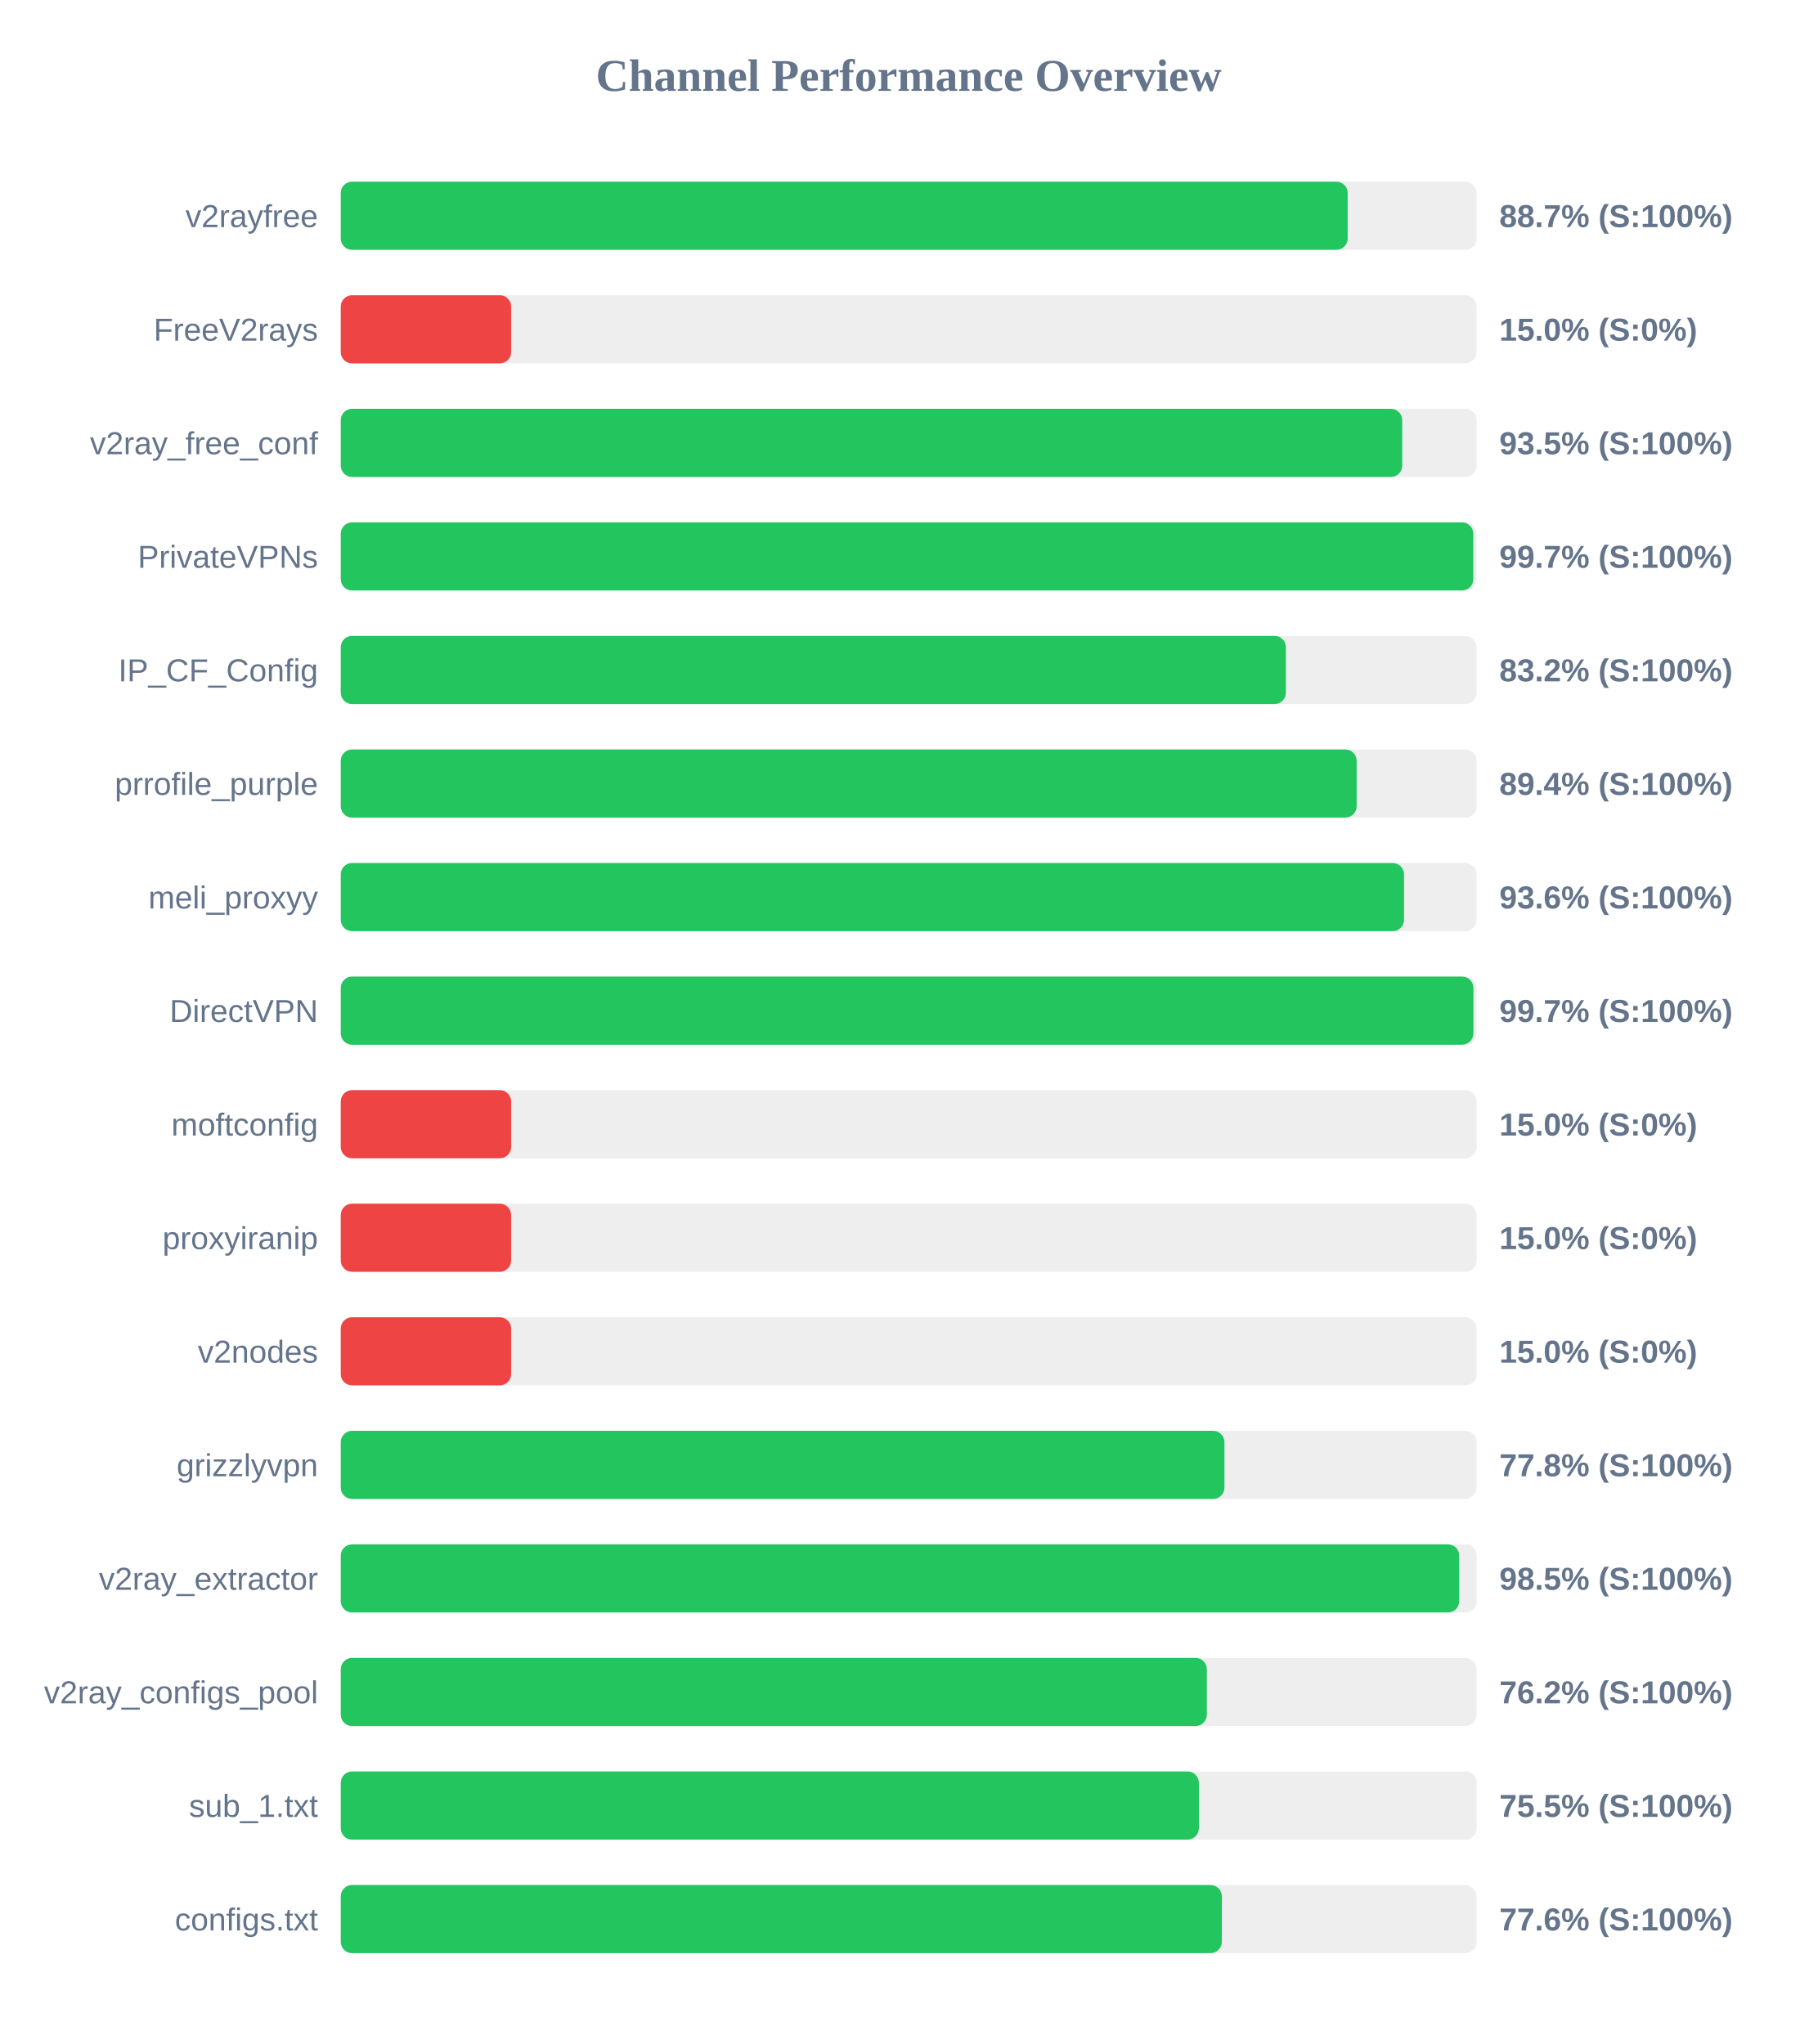
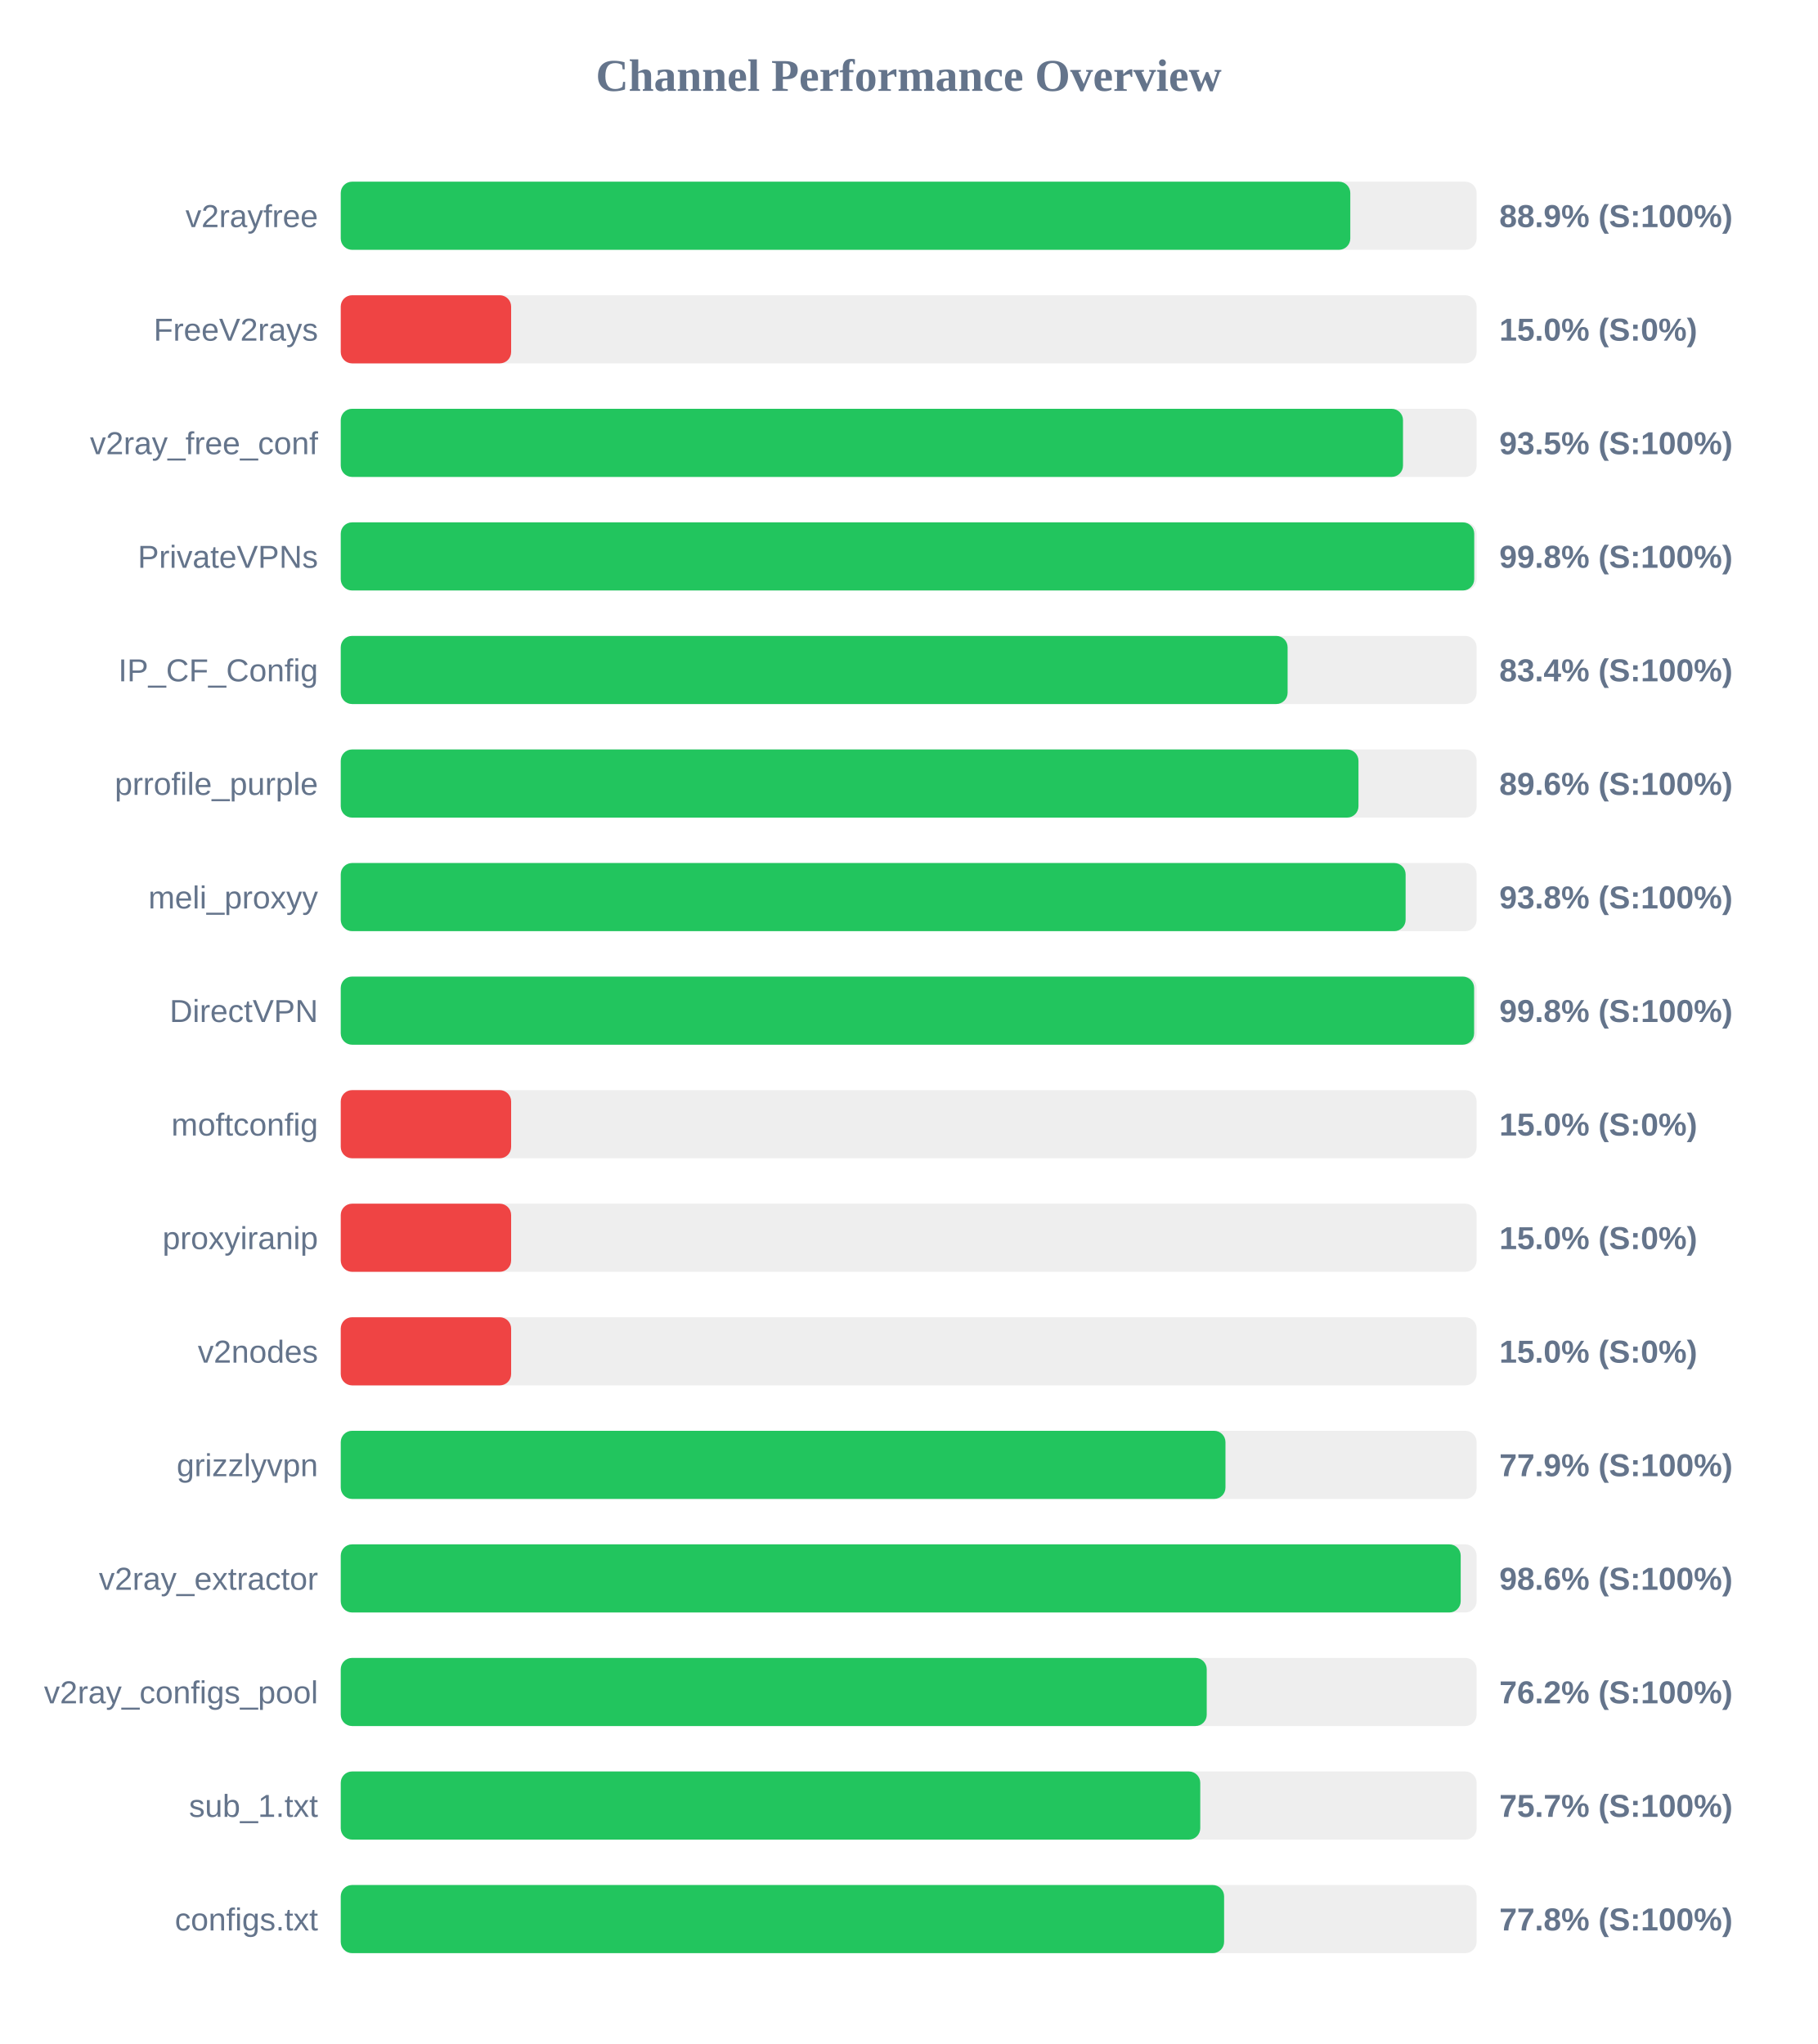
<svg xmlns="http://www.w3.org/2000/svg" width="800" height="900" version="1.1">
  <style>
        .row { font: 14px Arial; fill: #64748b; }
        .score { font: bold 14px Arial; fill: #64748b; }
    </style>
  <text x="400" y="40" text-anchor="middle" font-size="20px" font-weight="bold" fill="#64748b">Channel Performance Overview</text>
  <rect x="150" y="80" width="500" height="30" fill="#eee" rx="5" />
-   <rect x="150" y="80" width="443.25" height="30" fill="#22c55e" rx="5" />
+   <rect x="150" y="80" width="444.4" height="30" fill="#22c55e" rx="5" />
  <text x="140" y="100" text-anchor="end" class="row">v2rayfree</text>
-   <text x="660" y="100" text-anchor="start" class="score">88.7% (S:100%)</text>
+   <text x="660" y="100" text-anchor="start" class="score">88.9% (S:100%)</text>
  <rect x="150" y="130" width="500" height="30" fill="#eee" rx="5" />
  <rect x="150" y="130" width="75.0" height="30" fill="#ef4444" rx="5" />
  <text x="140" y="150" text-anchor="end" class="row">FreeV2rays</text>
  <text x="660" y="150" text-anchor="start" class="score">15.0% (S:0%)</text>
  <rect x="150" y="180" width="500" height="30" fill="#eee" rx="5" />
-   <rect x="150" y="180" width="467.25" height="30" fill="#22c55e" rx="5" />
+   <rect x="150" y="180" width="467.6" height="30" fill="#22c55e" rx="5" />
  <text x="140" y="200" text-anchor="end" class="row">v2ray_free_conf</text>
  <text x="660" y="200" text-anchor="start" class="score">93.5% (S:100%)</text>
  <rect x="150" y="230" width="500" height="30" fill="#eee" rx="5" />
-   <rect x="150" y="230" width="498.55" height="30" fill="#22c55e" rx="5" />
+   <rect x="150" y="230" width="498.95" height="30" fill="#22c55e" rx="5" />
  <text x="140" y="250" text-anchor="end" class="row">PrivateVPNs</text>
-   <text x="660" y="250" text-anchor="start" class="score">99.7% (S:100%)</text>
+   <text x="660" y="250" text-anchor="start" class="score">99.8% (S:100%)</text>
  <rect x="150" y="280" width="500" height="30" fill="#eee" rx="5" />
-   <rect x="150" y="280" width="416.05" height="30" fill="#22c55e" rx="5" />
+   <rect x="150" y="280" width="416.8" height="30" fill="#22c55e" rx="5" />
  <text x="140" y="300" text-anchor="end" class="row">IP_CF_Config</text>
-   <text x="660" y="300" text-anchor="start" class="score">83.2% (S:100%)</text>
+   <text x="660" y="300" text-anchor="start" class="score">83.4% (S:100%)</text>
  <rect x="150" y="330" width="500" height="30" fill="#eee" rx="5" />
-   <rect x="150" y="330" width="447.2" height="30" fill="#22c55e" rx="5" />
+   <rect x="150" y="330" width="448.0" height="30" fill="#22c55e" rx="5" />
  <text x="140" y="350" text-anchor="end" class="row">prrofile_purple</text>
-   <text x="660" y="350" text-anchor="start" class="score">89.4% (S:100%)</text>
+   <text x="660" y="350" text-anchor="start" class="score">89.6% (S:100%)</text>
  <rect x="150" y="380" width="500" height="30" fill="#eee" rx="5" />
-   <rect x="150" y="380" width="468.05" height="30" fill="#22c55e" rx="5" />
+   <rect x="150" y="380" width="468.75" height="30" fill="#22c55e" rx="5" />
  <text x="140" y="400" text-anchor="end" class="row">meli_proxyy</text>
-   <text x="660" y="400" text-anchor="start" class="score">93.6% (S:100%)</text>
+   <text x="660" y="400" text-anchor="start" class="score">93.8% (S:100%)</text>
  <rect x="150" y="430" width="500" height="30" fill="#eee" rx="5" />
-   <rect x="150" y="430" width="498.6" height="30" fill="#22c55e" rx="5" />
+   <rect x="150" y="430" width="498.9" height="30" fill="#22c55e" rx="5" />
  <text x="140" y="450" text-anchor="end" class="row">DirectVPN</text>
-   <text x="660" y="450" text-anchor="start" class="score">99.7% (S:100%)</text>
+   <text x="660" y="450" text-anchor="start" class="score">99.8% (S:100%)</text>
  <rect x="150" y="480" width="500" height="30" fill="#eee" rx="5" />
  <rect x="150" y="480" width="75.0" height="30" fill="#ef4444" rx="5" />
  <text x="140" y="500" text-anchor="end" class="row">moftconfig</text>
  <text x="660" y="500" text-anchor="start" class="score">15.0% (S:0%)</text>
  <rect x="150" y="530" width="500" height="30" fill="#eee" rx="5" />
  <rect x="150" y="530" width="75.0" height="30" fill="#ef4444" rx="5" />
  <text x="140" y="550" text-anchor="end" class="row">proxyiranip</text>
  <text x="660" y="550" text-anchor="start" class="score">15.0% (S:0%)</text>
  <rect x="150" y="580" width="500" height="30" fill="#eee" rx="5" />
  <rect x="150" y="580" width="75.0" height="30" fill="#ef4444" rx="5" />
  <text x="140" y="600" text-anchor="end" class="row">v2nodes</text>
  <text x="660" y="600" text-anchor="start" class="score">15.0% (S:0%)</text>
  <rect x="150" y="630" width="500" height="30" fill="#eee" rx="5" />
-   <rect x="150" y="630" width="389.0" height="30" fill="#22c55e" rx="5" />
+   <rect x="150" y="630" width="389.45" height="30" fill="#22c55e" rx="5" />
  <text x="140" y="650" text-anchor="end" class="row">grizzlyvpn</text>
-   <text x="660" y="650" text-anchor="start" class="score">77.8% (S:100%)</text>
+   <text x="660" y="650" text-anchor="start" class="score">77.9% (S:100%)</text>
  <rect x="150" y="680" width="500" height="30" fill="#eee" rx="5" />
-   <rect x="150" y="680" width="492.35" height="30" fill="#22c55e" rx="5" />
+   <rect x="150" y="680" width="493.0" height="30" fill="#22c55e" rx="5" />
  <text x="140" y="700" text-anchor="end" class="row">v2ray_extractor</text>
-   <text x="660" y="700" text-anchor="start" class="score">98.5% (S:100%)</text>
+   <text x="660" y="700" text-anchor="start" class="score">98.6% (S:100%)</text>
  <rect x="150" y="730" width="500" height="30" fill="#eee" rx="5" />
-   <rect x="150" y="730" width="381.25" height="30" fill="#22c55e" rx="5" />
+   <rect x="150" y="730" width="381.2" height="30" fill="#22c55e" rx="5" />
  <text x="140" y="750" text-anchor="end" class="row">v2ray_configs_pool</text>
  <text x="660" y="750" text-anchor="start" class="score">76.2% (S:100%)</text>
  <rect x="150" y="780" width="500" height="30" fill="#eee" rx="5" />
-   <rect x="150" y="780" width="377.75" height="30" fill="#22c55e" rx="5" />
+   <rect x="150" y="780" width="378.35" height="30" fill="#22c55e" rx="5" />
  <text x="140" y="800" text-anchor="end" class="row">sub_1.txt</text>
-   <text x="660" y="800" text-anchor="start" class="score">75.5% (S:100%)</text>
+   <text x="660" y="800" text-anchor="start" class="score">75.7% (S:100%)</text>
  <rect x="150" y="830" width="500" height="30" fill="#eee" rx="5" />
-   <rect x="150" y="830" width="387.85" height="30" fill="#22c55e" rx="5" />
+   <rect x="150" y="830" width="388.85" height="30" fill="#22c55e" rx="5" />
  <text x="140" y="850" text-anchor="end" class="row">configs.txt</text>
-   <text x="660" y="850" text-anchor="start" class="score">77.6% (S:100%)</text>
+   <text x="660" y="850" text-anchor="start" class="score">77.8% (S:100%)</text>
</svg>
